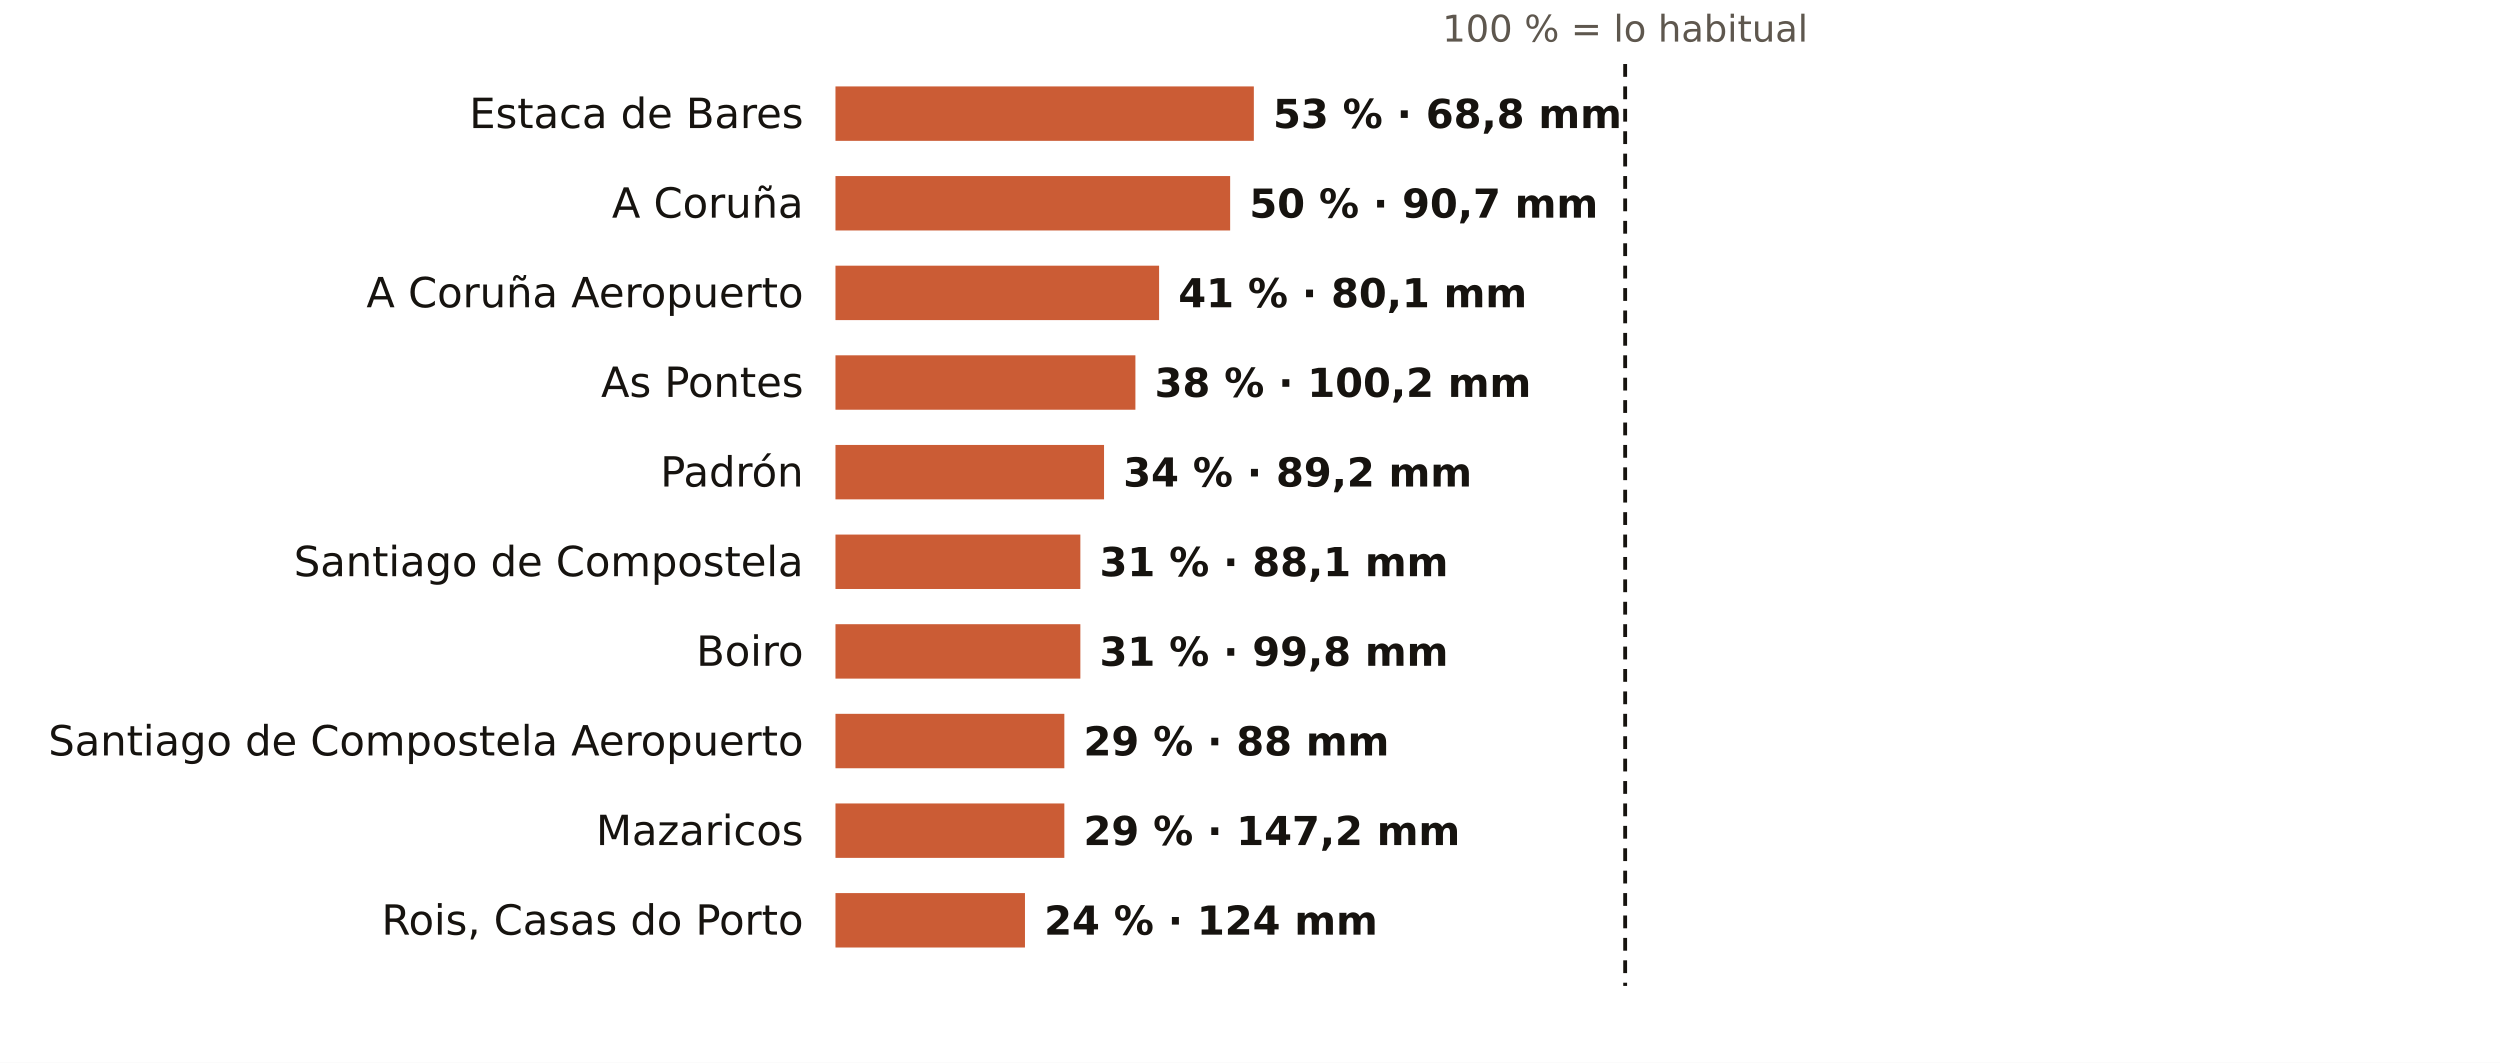
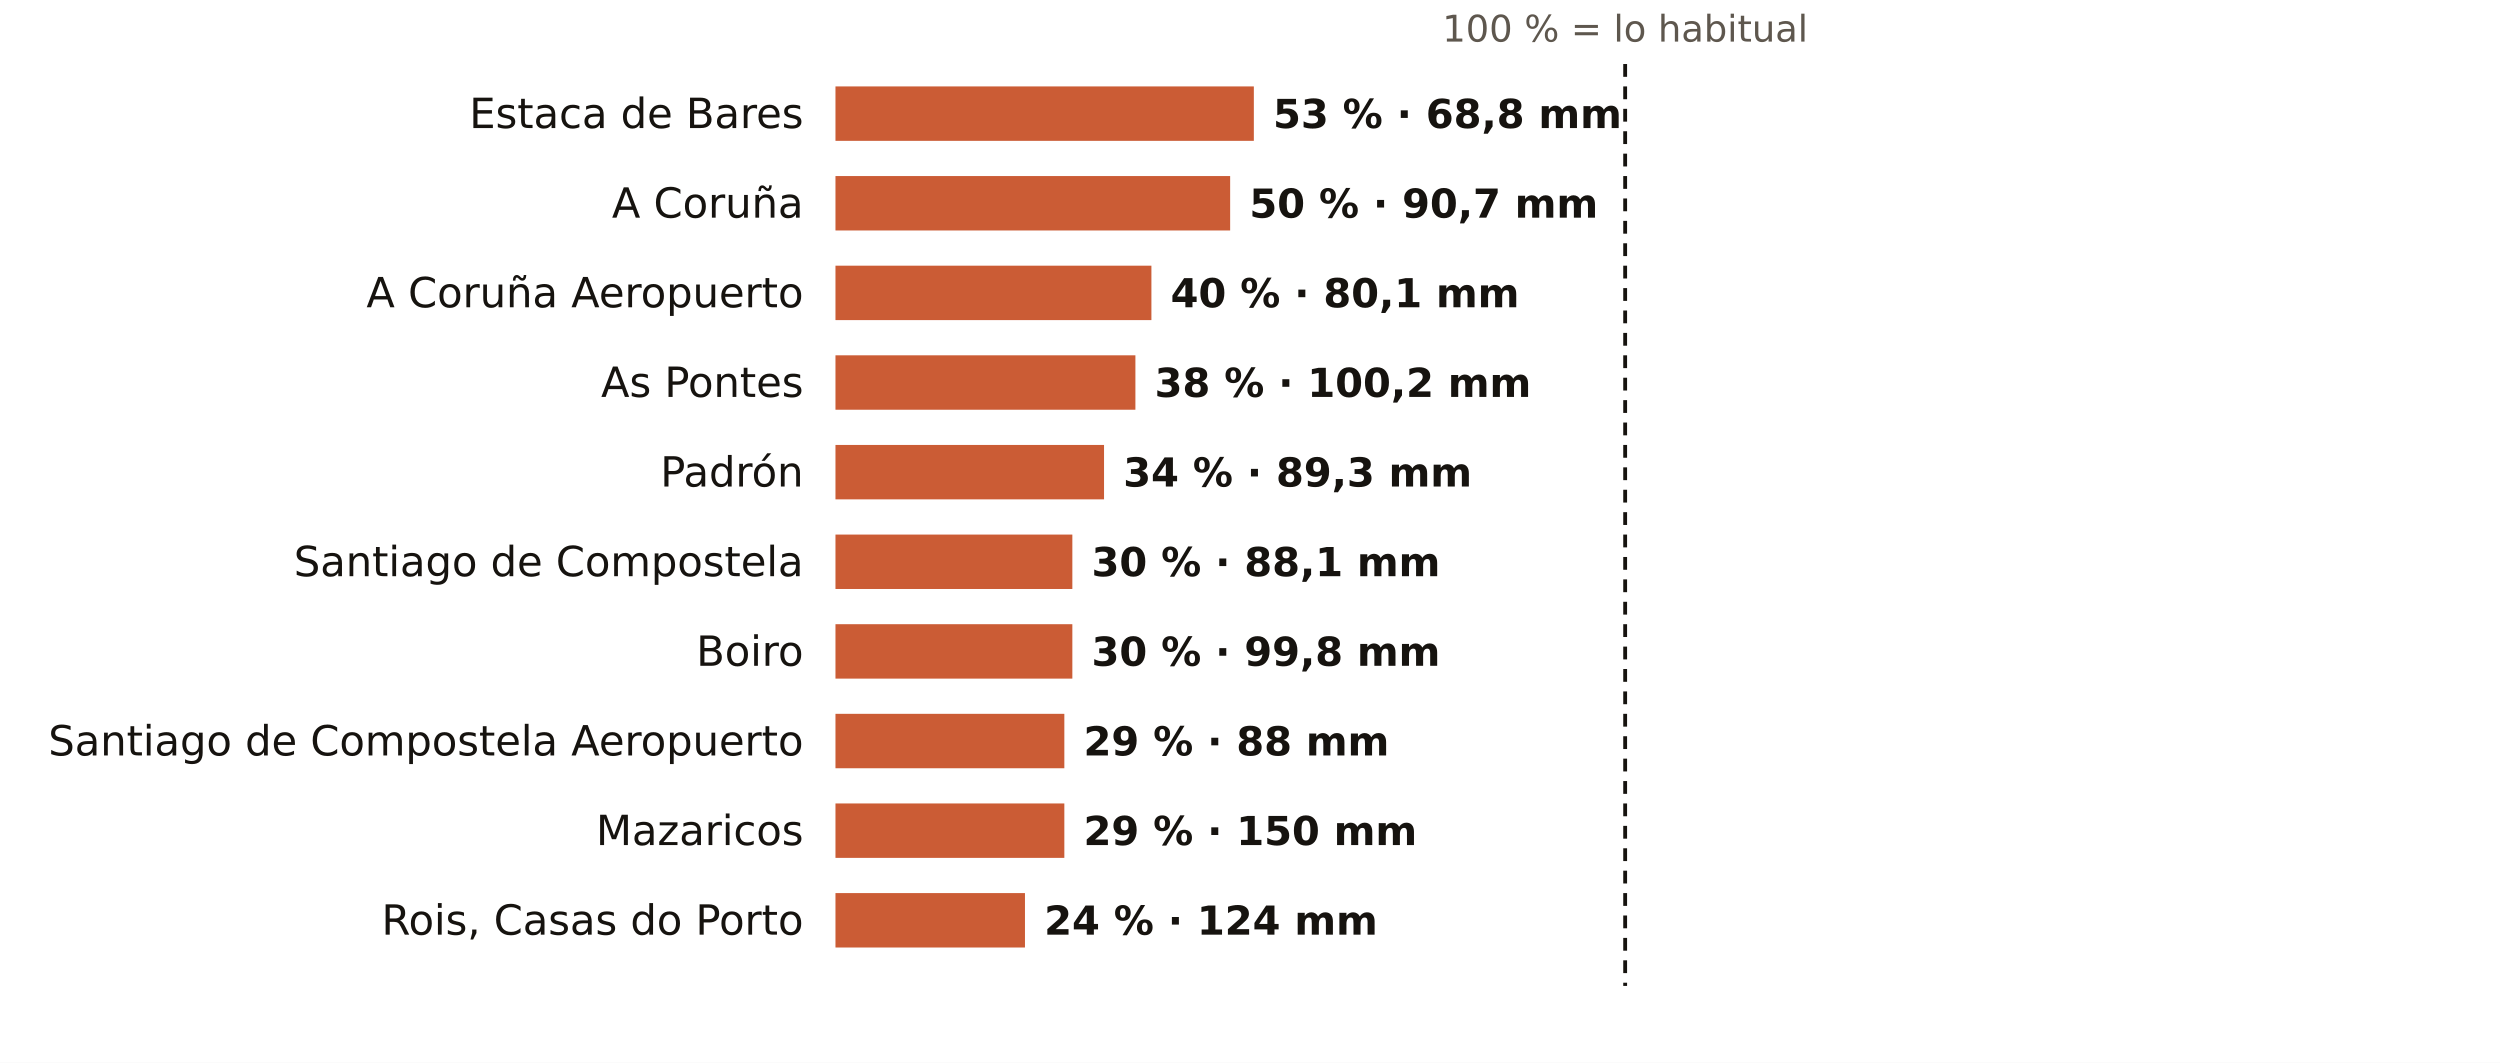
<svg xmlns="http://www.w3.org/2000/svg" viewBox="0 0 781 332" width="781" height="332" role="img" aria-label="El otoño en los pluviómetros de AEMET de A Coruña: % de lo habitual">
  <rect width="781" height="332" fill="#FFFFFF" />
  <text x="507.7" y="13.0" font-size="11.5" fill="#5E574E" text-anchor="middle" font-weight="400" font-family="Public Sans, DejaVu Sans, Arial, sans-serif">100 % = lo habitual</text>
  <text x="251.0" y="40.0" font-size="13" fill="#16130F" text-anchor="end" font-weight="500" font-family="Public Sans, DejaVu Sans, Arial, sans-serif">Estaca de Bares</text>
  <rect x="261" y="27" width="130.7" height="17" fill="#C4461A" opacity="0.88" />
  <text x="397.7" y="40.0" font-size="12.5" fill="#16130F" text-anchor="start" font-weight="600" font-family="Public Sans, DejaVu Sans, Arial, sans-serif">53 % · 68,8 mm</text>
  <text x="251.0" y="68.0" font-size="13" fill="#16130F" text-anchor="end" font-weight="500" font-family="Public Sans, DejaVu Sans, Arial, sans-serif">A Coruña</text>
  <rect x="261" y="55" width="123.3" height="17" fill="#C4461A" opacity="0.88" />
  <text x="390.3" y="68.0" font-size="12.5" fill="#16130F" text-anchor="start" font-weight="600" font-family="Public Sans, DejaVu Sans, Arial, sans-serif">50 % · 90,7 mm</text>
  <text x="251.0" y="96.0" font-size="13" fill="#16130F" text-anchor="end" font-weight="500" font-family="Public Sans, DejaVu Sans, Arial, sans-serif">A Coruña Aeropuerto</text>
-   <rect x="261" y="83" width="101.1" height="17" fill="#C4461A" opacity="0.88" />
-   <text x="368.1" y="96.0" font-size="12.5" fill="#16130F" text-anchor="start" font-weight="600" font-family="Public Sans, DejaVu Sans, Arial, sans-serif">41 % · 80,1 mm</text>
+   <rect x="261" y="83" width="98.7" height="17" fill="#C4461A" opacity="0.88" />
+   <text x="365.7" y="96.0" font-size="12.5" fill="#16130F" text-anchor="start" font-weight="600" font-family="Public Sans, DejaVu Sans, Arial, sans-serif">40 % · 80,1 mm</text>
  <text x="251.0" y="124.0" font-size="13" fill="#16130F" text-anchor="end" font-weight="500" font-family="Public Sans, DejaVu Sans, Arial, sans-serif">As Pontes</text>
  <rect x="261" y="111" width="93.7" height="17" fill="#C4461A" opacity="0.88" />
  <text x="360.7" y="124.0" font-size="12.5" fill="#16130F" text-anchor="start" font-weight="600" font-family="Public Sans, DejaVu Sans, Arial, sans-serif">38 % · 100,2 mm</text>
  <text x="251.0" y="152.0" font-size="13" fill="#16130F" text-anchor="end" font-weight="500" font-family="Public Sans, DejaVu Sans, Arial, sans-serif">Padrón</text>
  <rect x="261" y="139" width="83.9" height="17" fill="#C4461A" opacity="0.88" />
-   <text x="350.9" y="152.0" font-size="12.5" fill="#16130F" text-anchor="start" font-weight="600" font-family="Public Sans, DejaVu Sans, Arial, sans-serif">34 % · 89,2 mm</text>
+   <text x="350.9" y="152.0" font-size="12.5" fill="#16130F" text-anchor="start" font-weight="600" font-family="Public Sans, DejaVu Sans, Arial, sans-serif">34 % · 89,3 mm</text>
  <text x="251.0" y="180.0" font-size="13" fill="#16130F" text-anchor="end" font-weight="500" font-family="Public Sans, DejaVu Sans, Arial, sans-serif">Santiago de Compostela</text>
-   <rect x="261" y="167" width="76.5" height="17" fill="#C4461A" opacity="0.88" />
-   <text x="343.5" y="180.0" font-size="12.5" fill="#16130F" text-anchor="start" font-weight="600" font-family="Public Sans, DejaVu Sans, Arial, sans-serif">31 % · 88,1 mm</text>
+   <rect x="261" y="167" width="74.0" height="17" fill="#C4461A" opacity="0.88" />
+   <text x="341.0" y="180.0" font-size="12.5" fill="#16130F" text-anchor="start" font-weight="600" font-family="Public Sans, DejaVu Sans, Arial, sans-serif">30 % · 88,1 mm</text>
  <text x="251.0" y="208.0" font-size="13" fill="#16130F" text-anchor="end" font-weight="500" font-family="Public Sans, DejaVu Sans, Arial, sans-serif">Boiro</text>
-   <rect x="261" y="195" width="76.5" height="17" fill="#C4461A" opacity="0.88" />
-   <text x="343.5" y="208.0" font-size="12.5" fill="#16130F" text-anchor="start" font-weight="600" font-family="Public Sans, DejaVu Sans, Arial, sans-serif">31 % · 99,8 mm</text>
+   <rect x="261" y="195" width="74.0" height="17" fill="#C4461A" opacity="0.88" />
+   <text x="341.0" y="208.0" font-size="12.5" fill="#16130F" text-anchor="start" font-weight="600" font-family="Public Sans, DejaVu Sans, Arial, sans-serif">30 % · 99,8 mm</text>
  <text x="251.0" y="236.0" font-size="13" fill="#16130F" text-anchor="end" font-weight="500" font-family="Public Sans, DejaVu Sans, Arial, sans-serif">Santiago de Compostela Aeropuerto</text>
  <rect x="261" y="223" width="71.5" height="17" fill="#C4461A" opacity="0.88" />
  <text x="338.5" y="236.0" font-size="12.5" fill="#16130F" text-anchor="start" font-weight="600" font-family="Public Sans, DejaVu Sans, Arial, sans-serif">29 % · 88 mm</text>
  <text x="251.0" y="264.0" font-size="13" fill="#16130F" text-anchor="end" font-weight="500" font-family="Public Sans, DejaVu Sans, Arial, sans-serif">Mazaricos</text>
  <rect x="261" y="251" width="71.5" height="17" fill="#C4461A" opacity="0.88" />
-   <text x="338.5" y="264.0" font-size="12.5" fill="#16130F" text-anchor="start" font-weight="600" font-family="Public Sans, DejaVu Sans, Arial, sans-serif">29 % · 147,2 mm</text>
+   <text x="338.5" y="264.0" font-size="12.5" fill="#16130F" text-anchor="start" font-weight="600" font-family="Public Sans, DejaVu Sans, Arial, sans-serif">29 % · 150 mm</text>
  <text x="251.0" y="292.0" font-size="13" fill="#16130F" text-anchor="end" font-weight="500" font-family="Public Sans, DejaVu Sans, Arial, sans-serif">Rois, Casas do Porto</text>
  <rect x="261" y="279" width="59.2" height="17" fill="#C4461A" opacity="0.88" />
  <text x="326.2" y="292.0" font-size="12.5" fill="#16130F" text-anchor="start" font-weight="600" font-family="Public Sans, DejaVu Sans, Arial, sans-serif">24 % · 124 mm</text>
  <line x1="507.7" x2="507.7" y1="20" y2="308" stroke="#16130F" stroke-width="1.2" stroke-dasharray="4 3" />
</svg>
